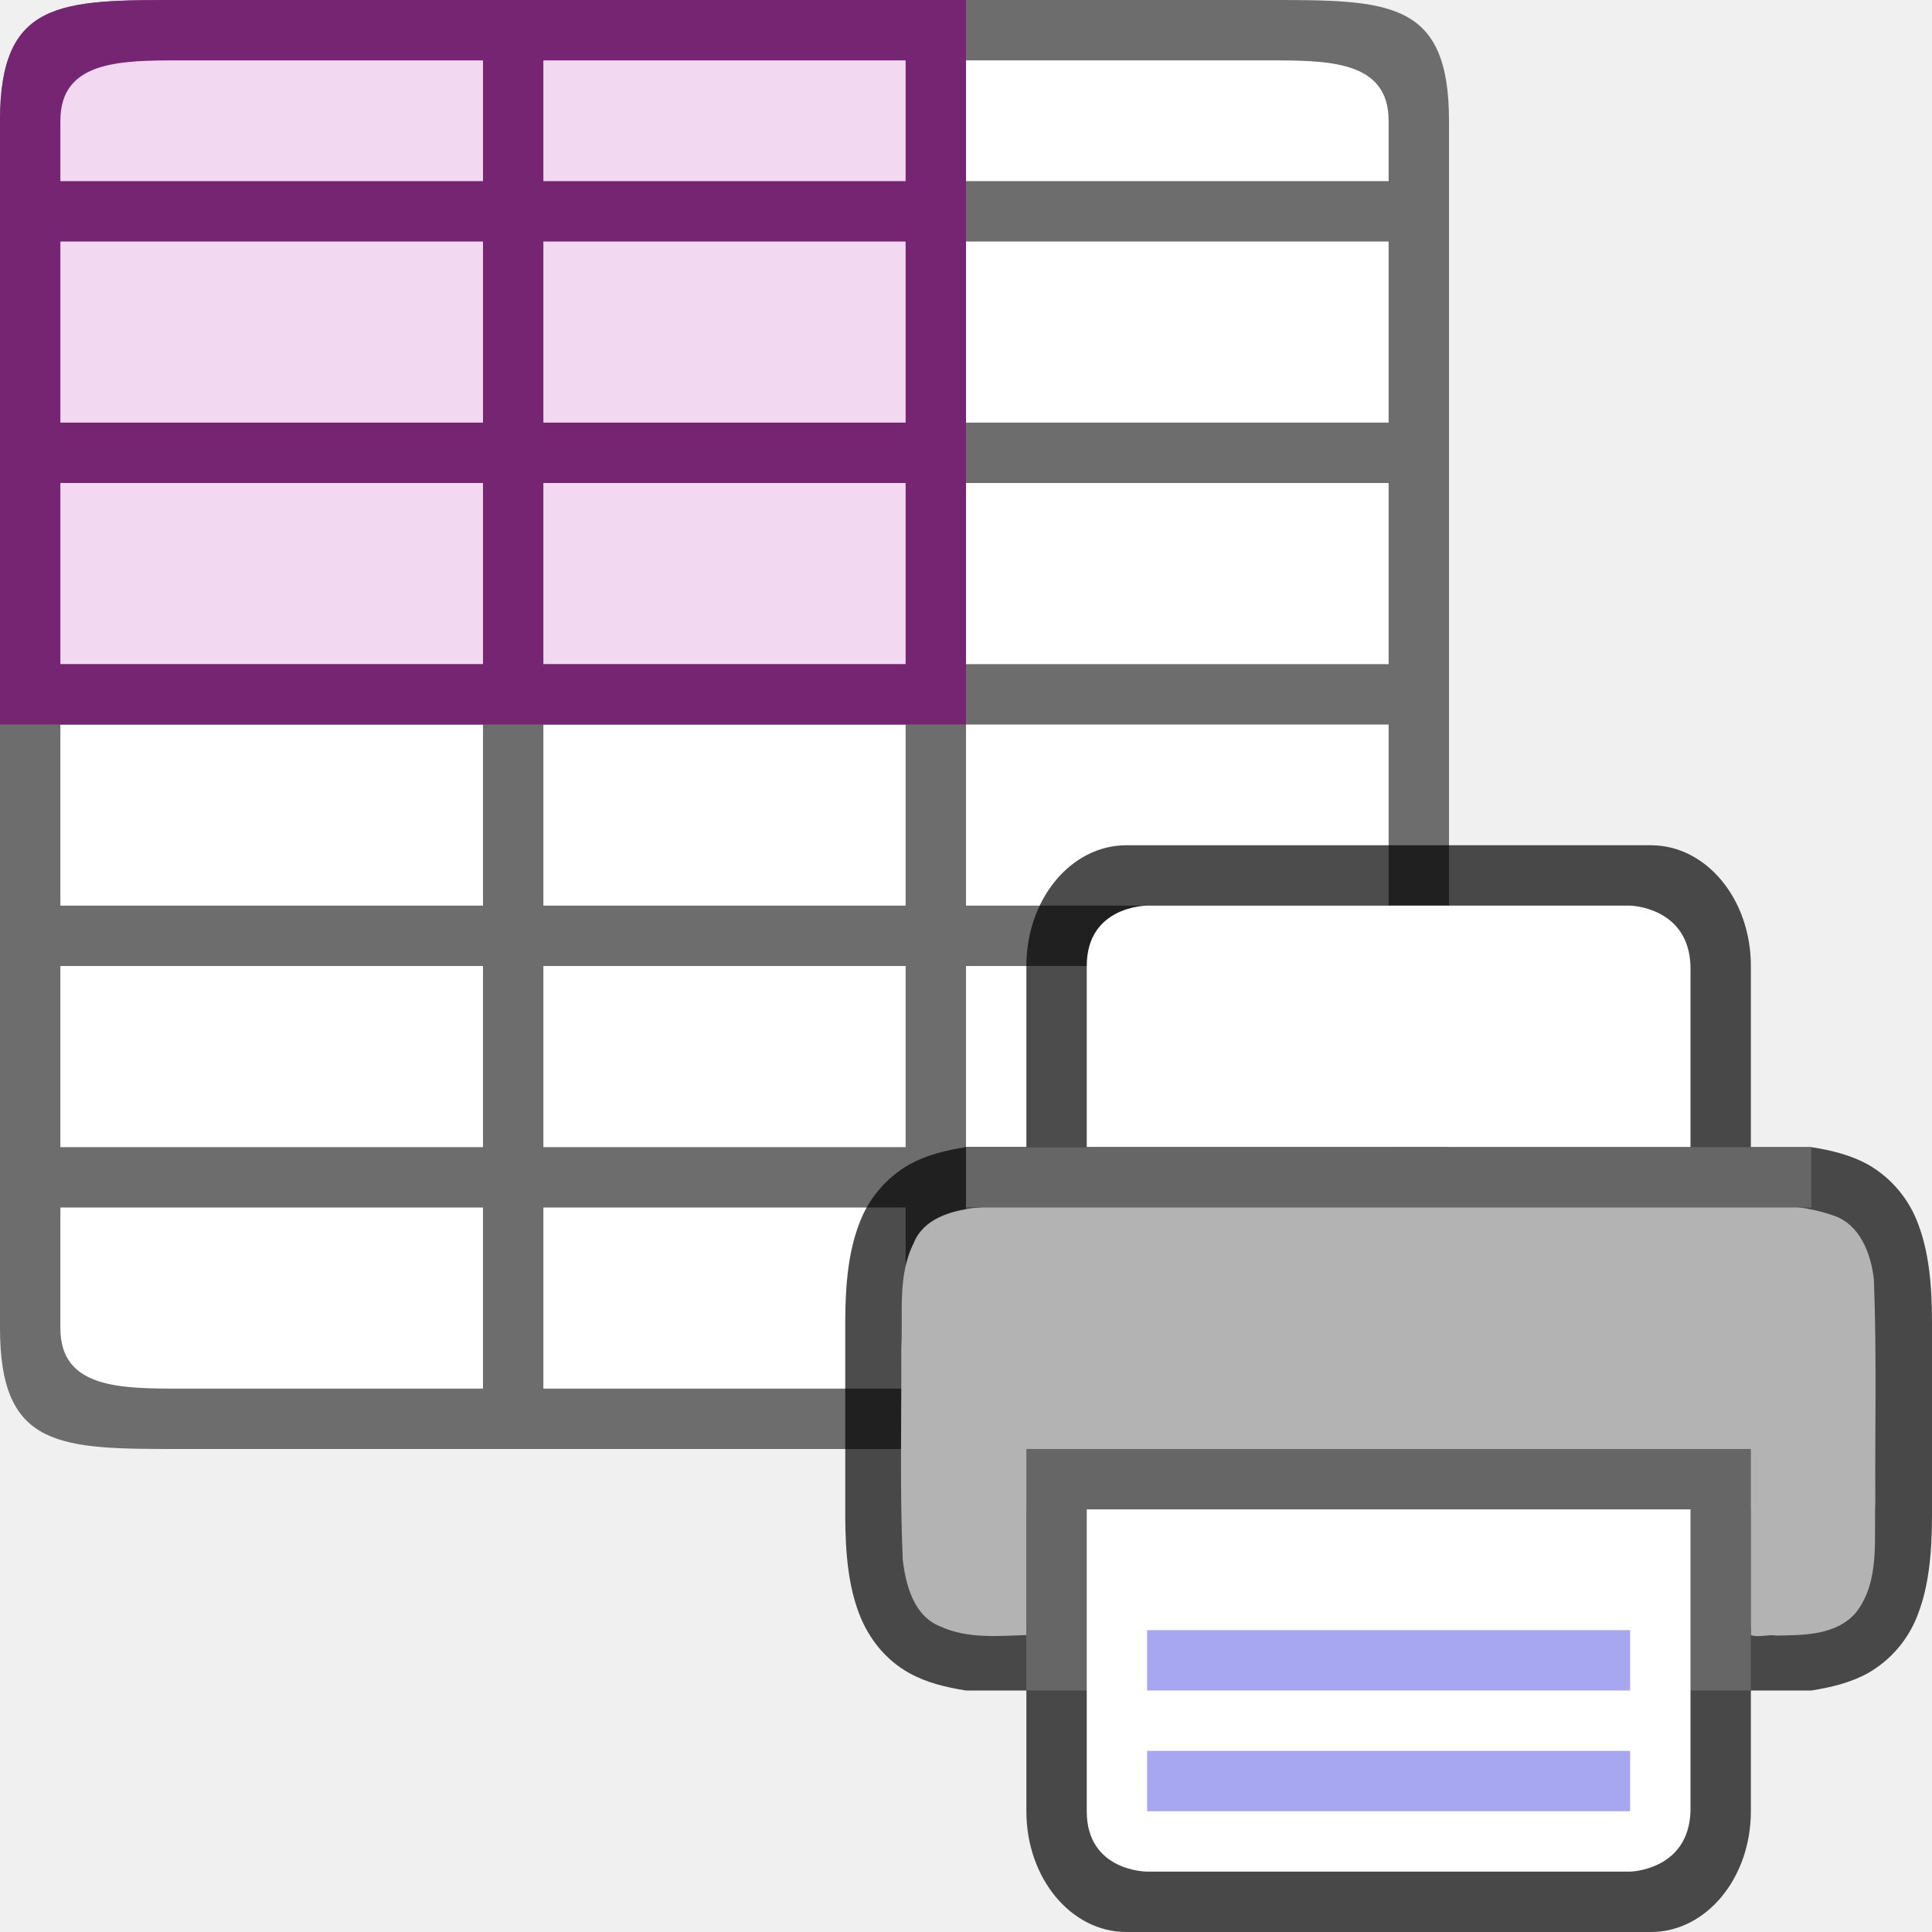
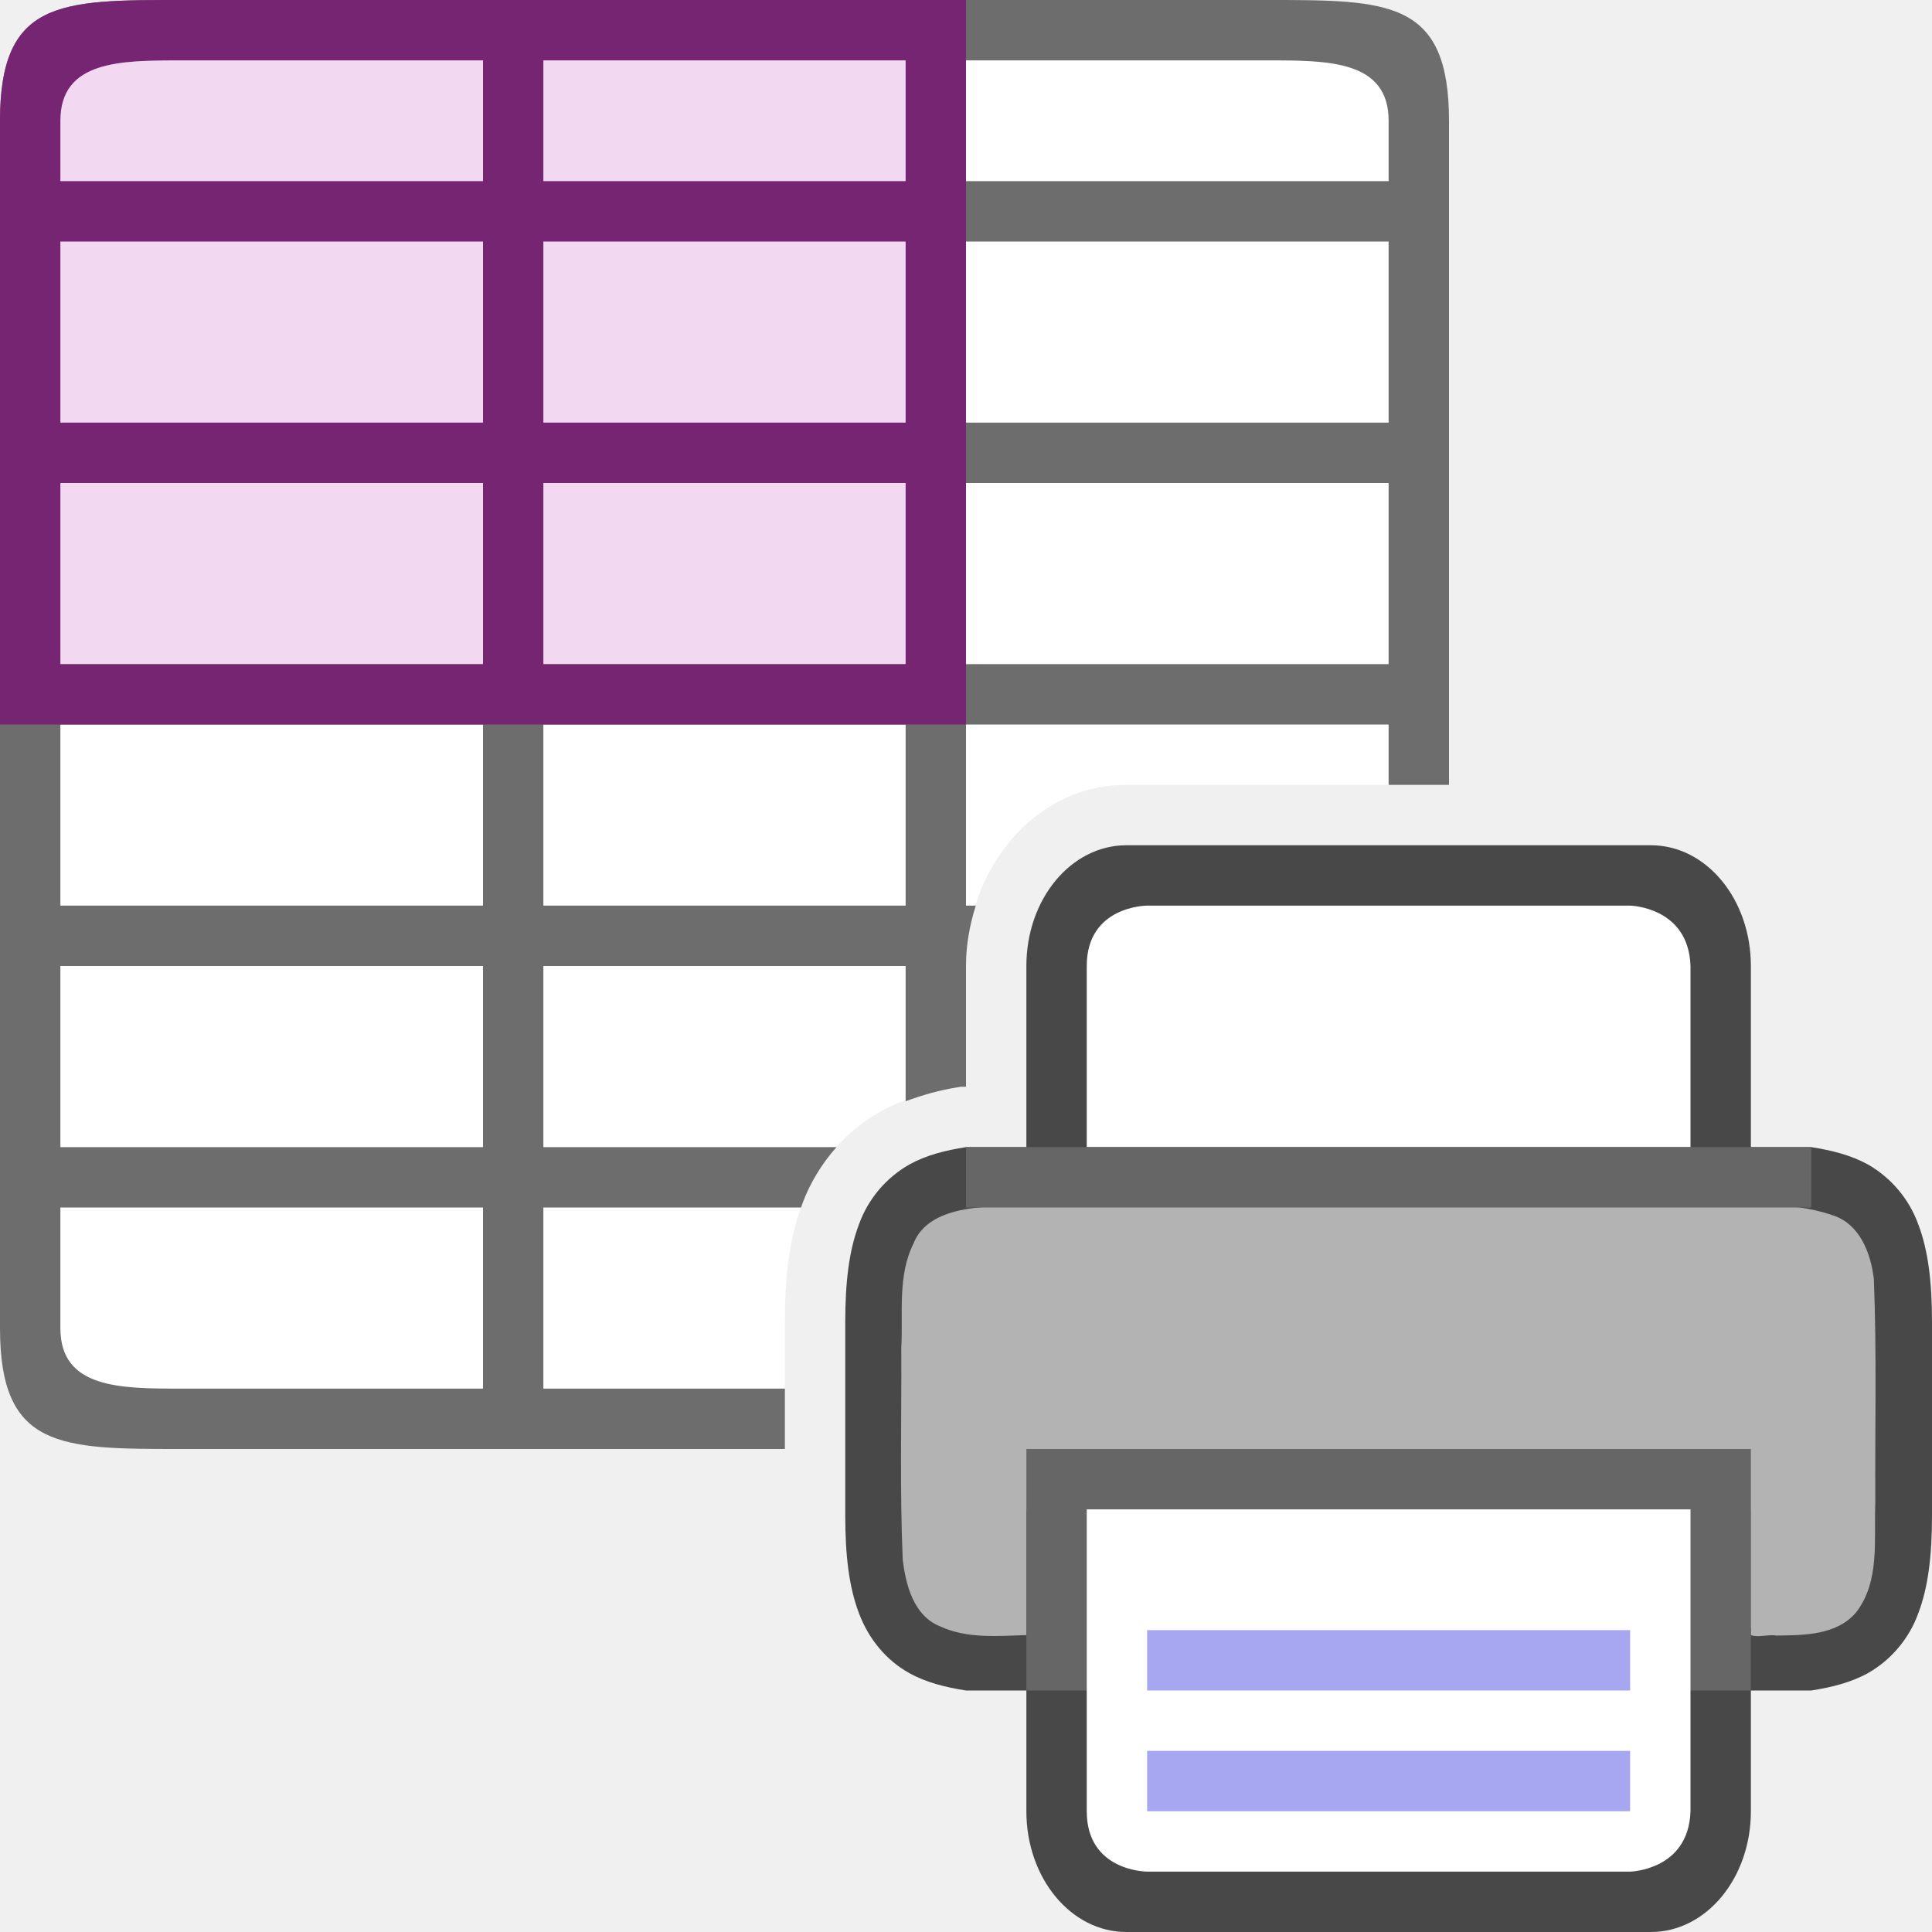
<svg xmlns="http://www.w3.org/2000/svg" viewBox="0 0 32 32">
-   <path fill="#fff" d="M1 1h22v22H1z" />
-   <path d="M0 2v20c0 2 1 2 3 2h18c2 0 3 0 3-2V2c0-2-1-2-3-2H3C1 0 0 0 0 2zm1 0c0-1 1-1 2-1h5v2H1zm8-1h6v2H9zm7 0h5c1 0 2 0 2 1v1h-7zM1 4h7v3H1zm8 0h6v3H9zm7 0h7v3h-7zM1 8h7v3H1zm8 0h6v3H9zm7 0h7v3h-7zM1 12h7v3H1zm8 0h6v3H9zm7 0h7v3h-7zM1 16h7v3H1zm8 0h6v3H9zm7 0h7v3h-7zM1 20h7v3H3c-1 0-2 0-2-1zm8 0h6v3H9zm7 0h7v2c0 1-1 1-2 1h-5z" fill="#6d6d6d" />
+   <path d="M1 1v22h12v-1.098c0-.717.06-1.358.29-1.966a2.876 2.876 0 011.29-1.524c.436-.24.874-.339 1.266-.4l.076-.012H16v-2c0-1.552 1.09-3 2.656-3H23V1H1z" fill="#fff" />
+   <path d="M3 0C1 0 0 0 0 2v20c0 2 1 2 3 2h10v-1H9v-3h4.27c.007-.021.011-.043.02-.064.129-.348.324-.664.565-.936H9v-3h6v2.24c.293-.108.58-.187.846-.228l.076-.012H16v-2c0-.345.061-.68.162-1H16v-3h7v1h1V2c0-2-1-2-3-2H3zm0 1h5v2H1V2c0-1 1-1 2-1zm6 0h6v2H9V1zm7 0h5c1 0 2 0 2 1v1h-7V1zM1 4h7v3H1V4zm8 0h6v3H9V4zm7 0h7v3h-7V4zM1 8h7v3H1V8zm8 0h6v3H9V8zm7 0h7v3h-7V8zM1 12h7v3H1v-3zm8 0h6v3H9v-3zm-8 4h7v3H1v-3zm0 4h7v3H3c-1 0-2 0-2-1v-2z" fill="#6d6d6d" />
  <path d="M18.657 14c-.918 0-1.657.892-1.657 2v3h-1c-.338.053-.655.131-.937.287a1.874 1.874 0 00-.838.998c-.165.438-.225.96-.225 1.617V25.098c0 .658.06 1.179.225 1.617.164.439.461.79.838.998.282.156.6.234.937.287h1v2c0 1.108.739 2 1.656 2h8.688C28.26 32 29 31.108 29 30v-2h1c.338-.053.654-.131.938-.287.389-.222.686-.576.837-.998.165-.438.225-.96.225-1.617V21.902c0-.657-.06-1.179-.225-1.617a1.882 1.882 0 00-.837-.998c-.284-.156-.6-.234-.938-.287h-1v-3c0-1.108-.739-2-1.656-2zM17 20.04V23h12v-2.96c.666.031 1.204.084 1.453.222.184.1.29.212.387.472.097.26.16.674.16 1.266v3c0 .592-.063 1.006-.16 1.266s-.203.372-.387.472c-.249.138-.787.19-1.453.223V24H17v2.96c-.667-.031-1.206-.084-1.455-.222-.183-.1-.286-.212-.384-.472-.097-.26-.16-.674-.16-1.266v-3c0-.592.063-1.006.16-1.266.098-.26.201-.371.384-.472.25-.138.788-.19 1.455-.223z" style="line-height:normal;font-variant-ligatures:normal;font-variant-position:normal;font-variant-caps:normal;font-variant-numeric:normal;font-variant-alternates:normal;font-feature-settings:normal;text-indent:0;text-align:start;text-decoration-line:none;text-decoration-style:solid;text-decoration-color:#000;text-transform:none;text-orientation:mixed;white-space:normal;shape-padding:0;isolation:auto;mix-blend-mode:normal;marker:none" color="#000" font-weight="400" font-family="sans-serif" overflow="visible" opacity=".7" />
  <path d="M19.206 19.93c-1.024.017-2.053-.032-3.073.078-.39.048-.842.18-1 .584-.271.536-.173 1.16-.205 1.738.006 1.166-.026 2.335.024 3.5.05.423.181.934.62 1.108.447.207.955.159 1.428.144V25h12v2.082c.118.047.292-.016.418.008.46-.006 1-.002 1.326-.385.398-.517.292-1.208.317-1.816-.007-1.234.025-2.47-.024-3.703-.049-.426-.233-.916-.682-1.057-.73-.255-1.519-.15-2.277-.184-2.29-.01-6.582-.015-8.872-.015z" fill="#b3b3b3" />
  <path fill="#666" d="M17 24h12v4H17z" />
  <path d="M18 25h10v5c-.032.981-1 1-1 1h-8s-1 0-1-1z" fill="#fff" />
  <path d="M19 27v1h8v-1zM19 29v1h8v-1z" style="line-height:normal;font-variant-ligatures:normal;font-variant-position:normal;font-variant-caps:normal;font-variant-numeric:normal;font-variant-alternates:normal;font-feature-settings:normal;text-indent:0;text-align:start;text-decoration-line:none;text-decoration-style:solid;text-decoration-color:#000;text-transform:none;text-orientation:mixed;white-space:normal;shape-padding:0;isolation:auto;mix-blend-mode:normal;marker:none" color="#000" font-weight="400" font-family="sans-serif" overflow="visible" fill="#a7a7f1" />
  <path d="M18 19h10v-3c-.032-.981-1-1-1-1h-8s-1 0-1 1z" fill="#fff" />
  <path fill="#666" d="M16 19h14v1H16z" />
  <path fill="#f3d8f2" fill-rule="evenodd" d="M1 1h14v10H1z" />
  <path d="M3 0C1 0 0 0 0 2v10h16V0H3zm0 1h5v2H1V2c0-1 1-1 2-1zm6 0h6v2H9V1zM1 4h7v3H1V4zm8 0h6v3H9V4zM1 8h7v3H1V8zm8 0h6v3H9V8z" fill="#762572" />
</svg>
